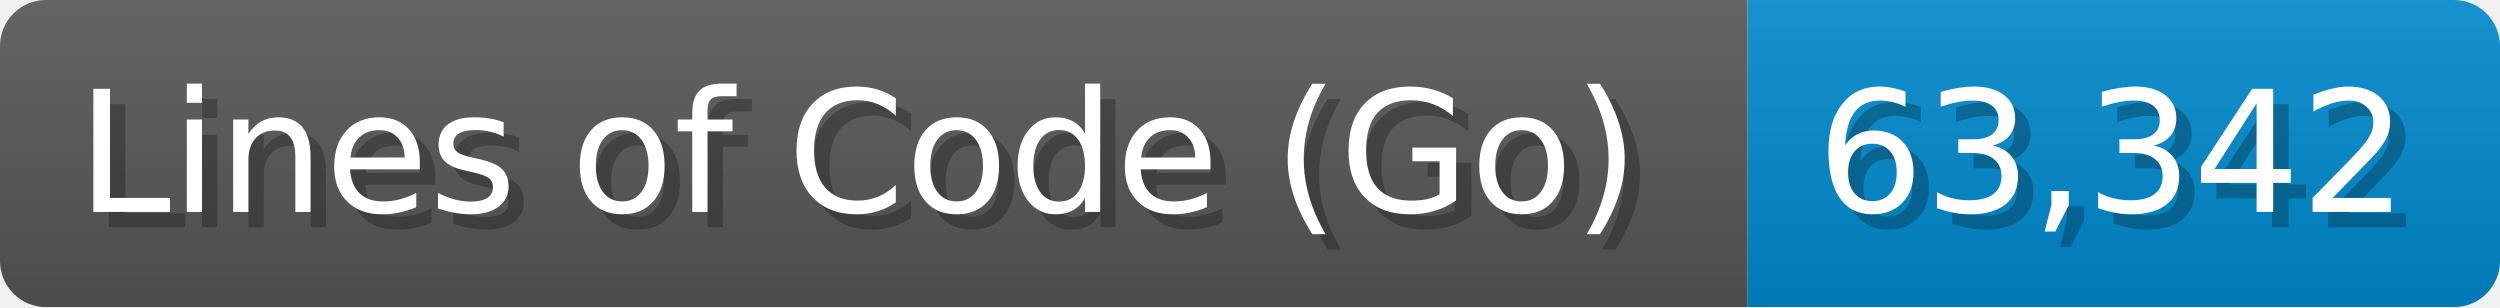
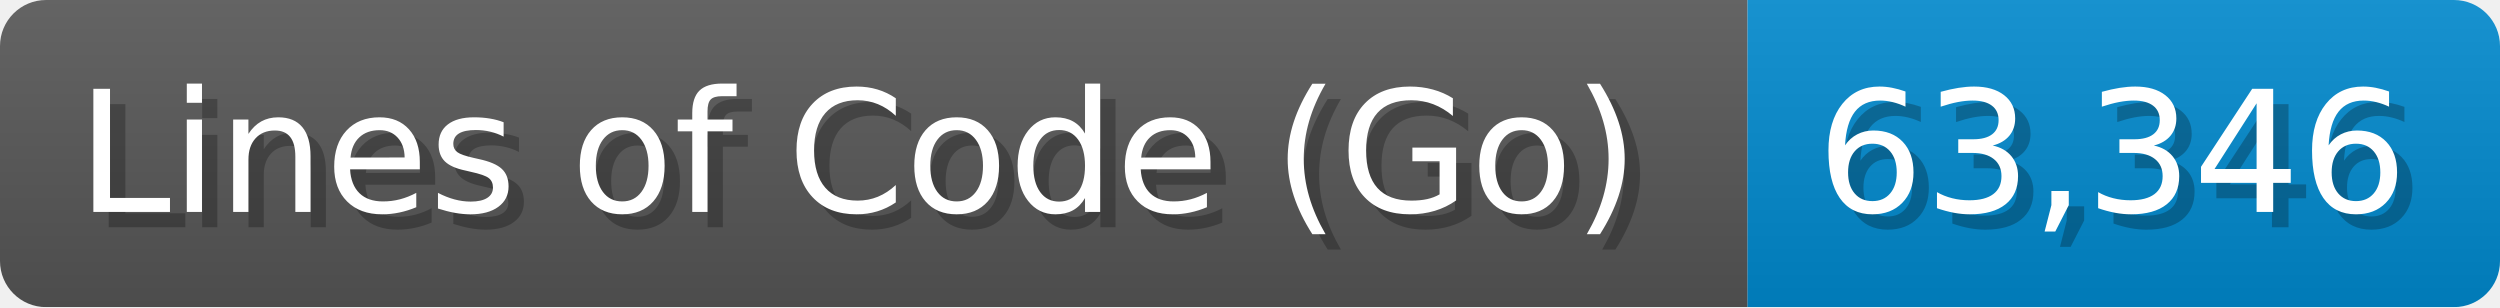
<svg xmlns="http://www.w3.org/2000/svg" width="162.8" height="20" viewBox="0 0 1628 200">
  <linearGradient id="a" x2="0" y2="100%">
    <stop offset="0" stop-opacity=".1" stop-color="#EEE" />
    <stop offset="1" stop-opacity=".1" />
  </linearGradient>
  <mask id="m">
    <rect width="1628" height="200" rx="30" fill="#FFF" />
  </mask>
  <g mask="url(#m)">
    <rect width="1138" height="200" fill="#555" />
    <rect width="490" height="200" fill="#08C" x="1138" />
    <rect width="1628" height="200" fill="url(#a)" />
  </g>
  <g fill="#fff" text-anchor="start" font-family="Verdana,DejaVu Sans,sans-serif" font-size="110">
    <text x="60" y="148" textLength="1038" fill="#000" opacity="0.25">Lines of Code (Go)</text>
    <text x="50" y="138" textLength="1038">Lines of Code (Go)</text>
-     <text x="1193" y="148" textLength="390" fill="#000" opacity="0.25">63,342</text>
-     <text x="1183" y="138" textLength="390">63,342</text>
+     <text x="1193" y="148" textLength="390" fill="#000" opacity="0.25">63,346</text>
+     <text x="1183" y="138" textLength="390">63,346</text>
  </g>
</svg>
